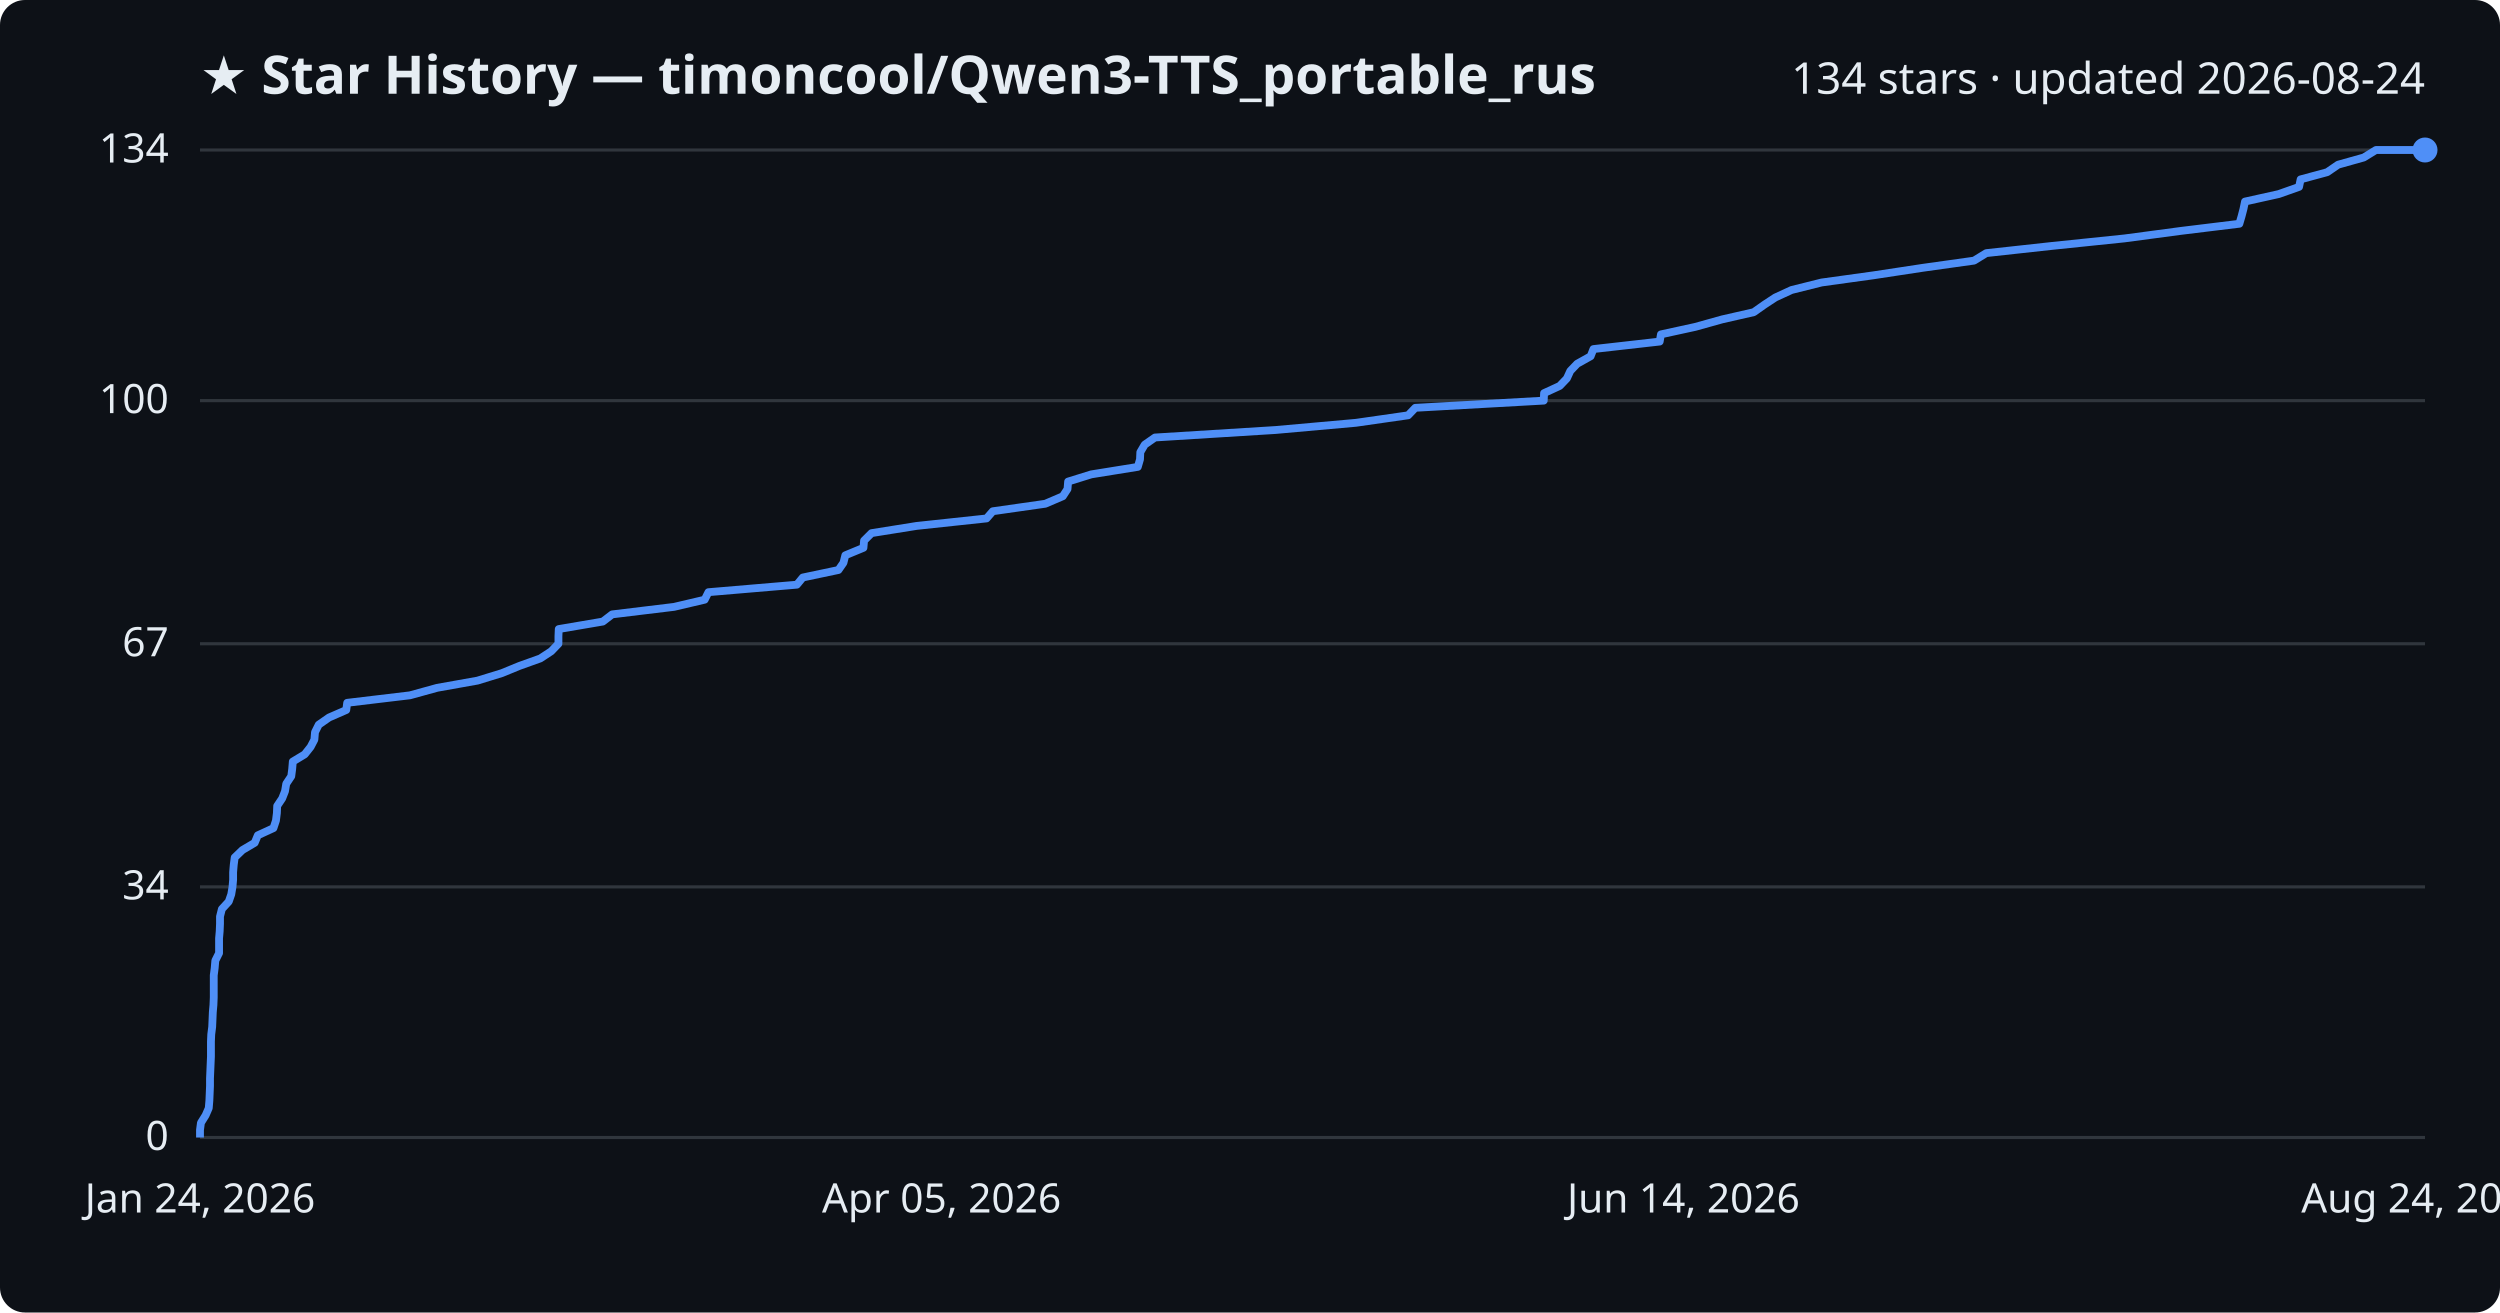
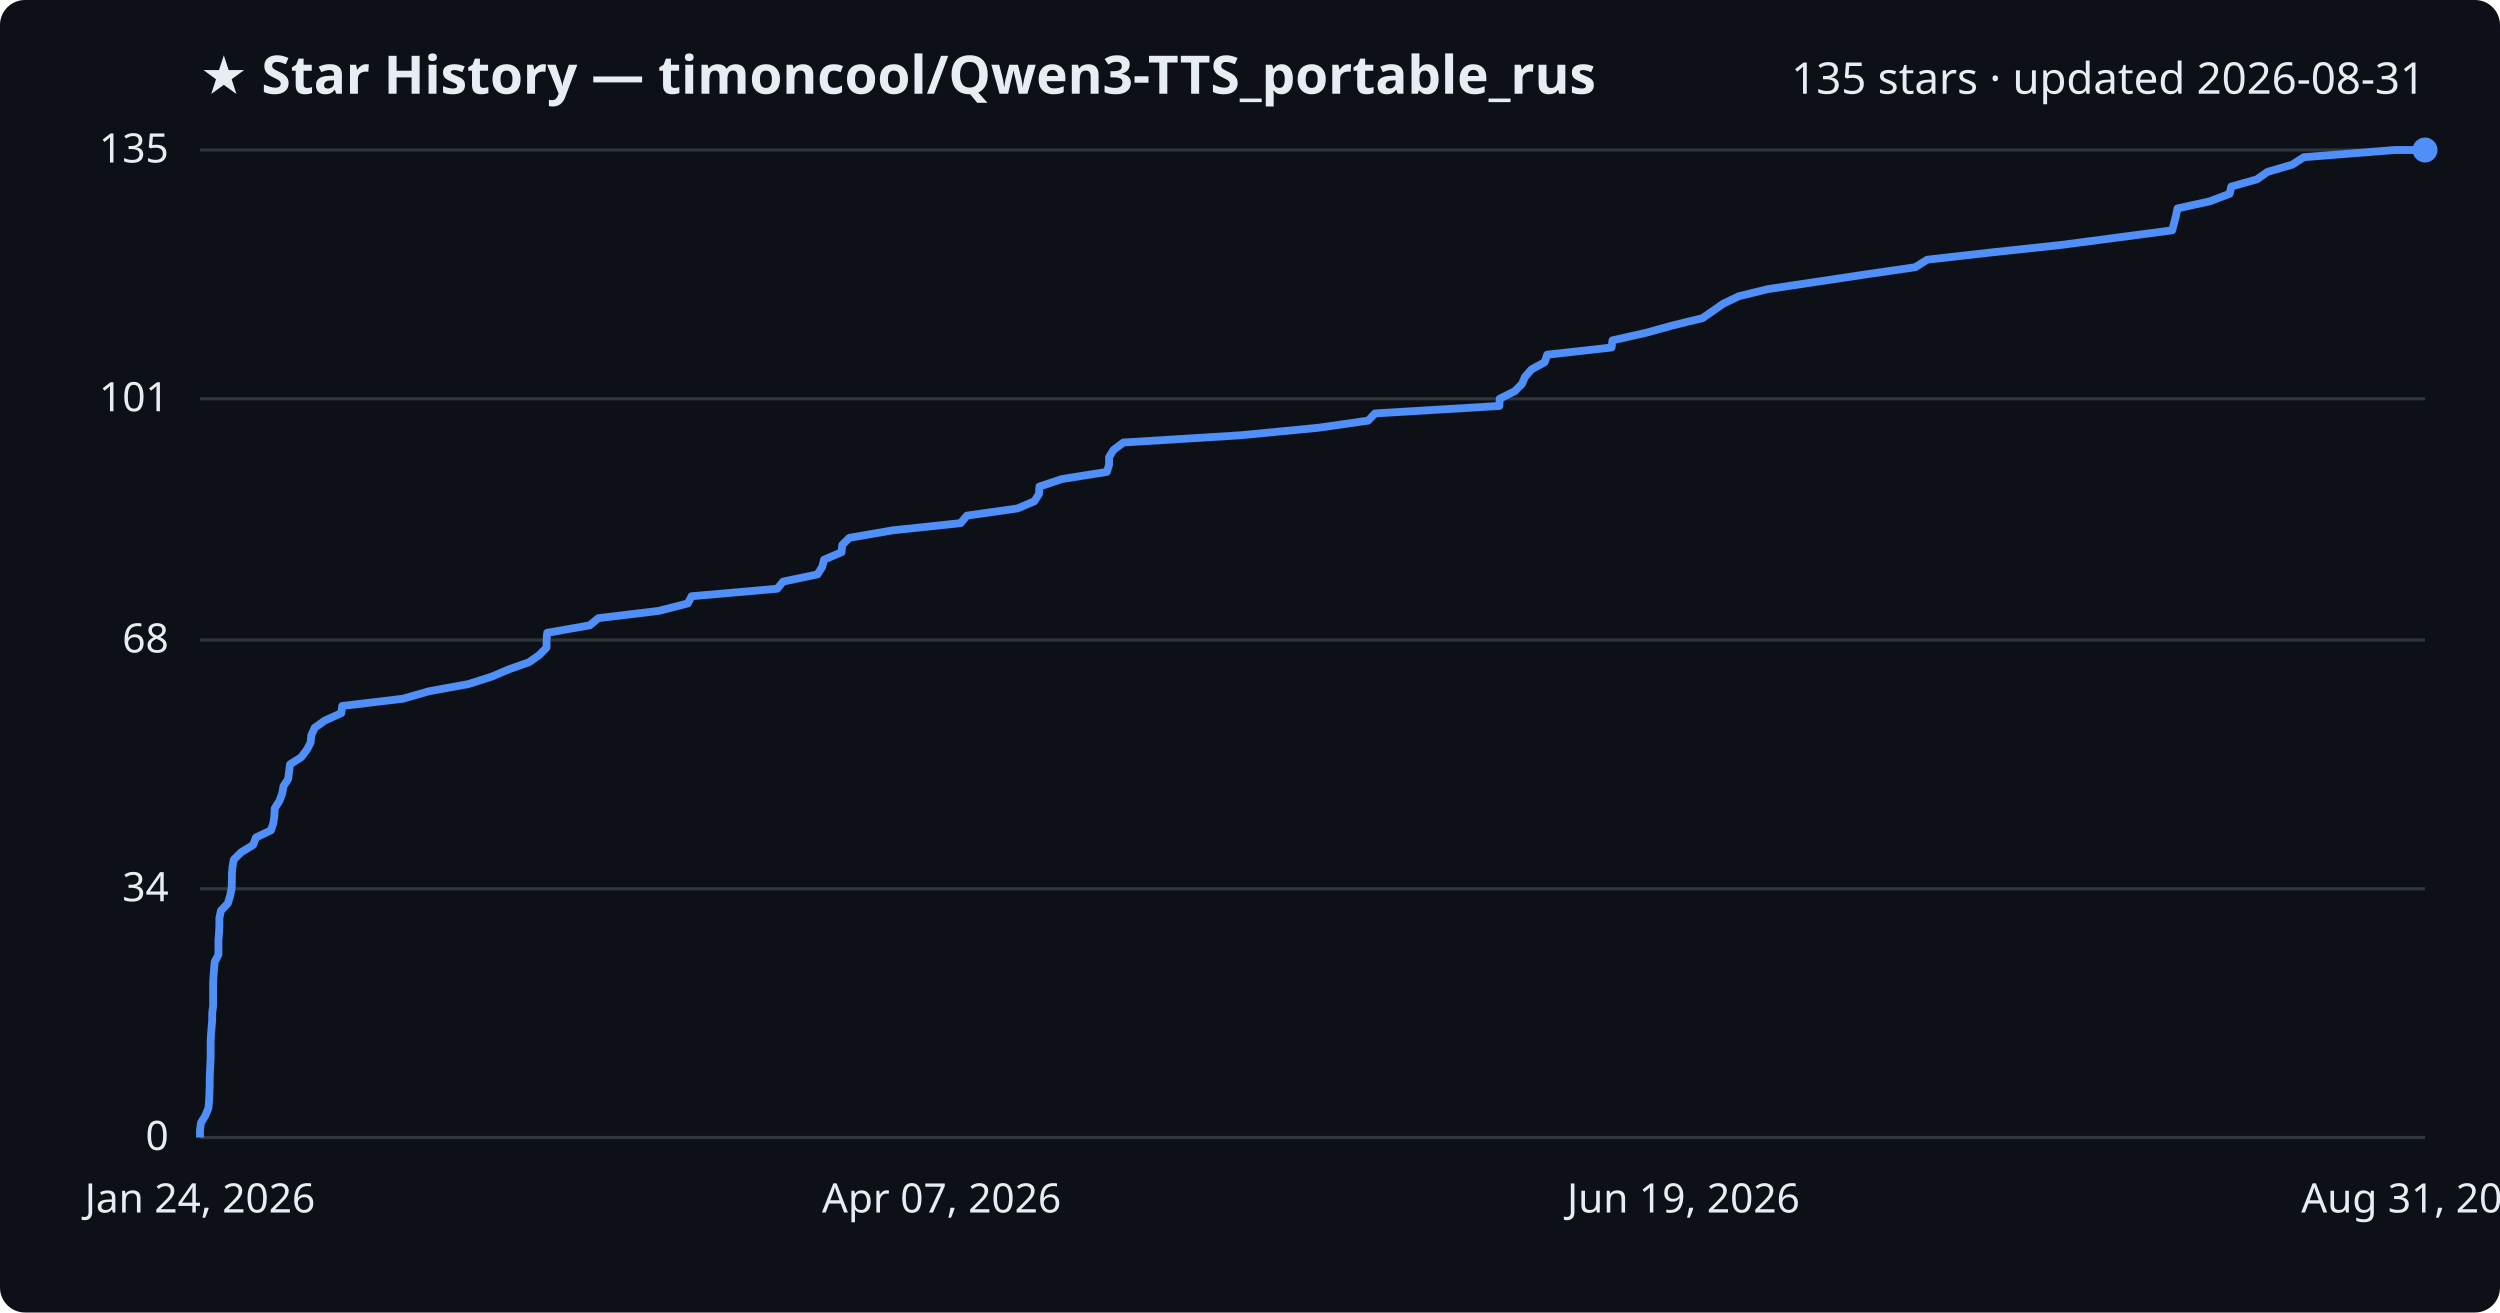
<svg xmlns="http://www.w3.org/2000/svg" viewBox="0 0 800 420" font-family="Segoe UI, sans-serif">
  <rect width="800" height="420" fill="#0d1117" rx="8" />
  <text x="64" y="30" fill="#e6edf3" font-size="17" font-weight="700">★ Star History — timoncool/Qwen3-TTS_portable_rus</text>
-   <text x="776" y="30" fill="#e6edf3" font-size="14" text-anchor="end">134 stars · updated 2026-08-24</text>
+   <text x="776" y="30" fill="#e6edf3" font-size="14" text-anchor="end">135 stars · updated 2026-08-31</text>
  <line x1="64" y1="364.0" x2="776" y2="364.0" stroke="#30363d" stroke-width="1" />
  <text x="54" y="368.0" fill="#e6edf3" font-size="13" text-anchor="end">0</text>
-   <line x1="64" y1="283.8" x2="776" y2="283.8" stroke="#30363d" stroke-width="1" />
-   <text x="54" y="287.8" fill="#e6edf3" font-size="13" text-anchor="end">34</text>
-   <line x1="64" y1="206.0" x2="776" y2="206.0" stroke="#30363d" stroke-width="1" />
-   <text x="54" y="210.0" fill="#e6edf3" font-size="13" text-anchor="end">67</text>
-   <line x1="64" y1="128.2" x2="776" y2="128.2" stroke="#30363d" stroke-width="1" />
-   <text x="54" y="132.2" fill="#e6edf3" font-size="13" text-anchor="end">100</text>
+   <line x1="64" y1="284.4" x2="776" y2="284.4" stroke="#30363d" stroke-width="1" />
+   <text x="54" y="288.4" fill="#e6edf3" font-size="13" text-anchor="end">34</text>
+   <line x1="64" y1="204.8" x2="776" y2="204.8" stroke="#30363d" stroke-width="1" />
+   <text x="54" y="208.8" fill="#e6edf3" font-size="13" text-anchor="end">68</text>
+   <line x1="64" y1="127.6" x2="776" y2="127.6" stroke="#30363d" stroke-width="1" />
+   <text x="54" y="131.6" fill="#e6edf3" font-size="13" text-anchor="end">101</text>
  <line x1="64" y1="48.0" x2="776" y2="48.0" stroke="#30363d" stroke-width="1" />
-   <text x="54" y="52.0" fill="#e6edf3" font-size="13" text-anchor="end">134</text>
-   <path d="M64.0,364.0 L64.0,361.6 L64.3,359.3 L65.8,356.9 L66.8,354.6 L67.0,352.2 L67.1,349.9 L67.2,347.5 L67.2,345.1 L67.3,342.8 L67.4,340.4 L67.5,338.1 L67.5,335.7 L67.5,333.3 L67.6,331.0 L67.9,328.6 L68.0,326.3 L68.1,323.9 L68.3,321.6 L68.4,319.2 L68.4,316.8 L68.4,314.5 L68.4,312.1 L68.7,309.8 L68.9,307.4 L70.1,305.0 L70.1,302.7 L70.1,300.3 L70.3,298.0 L70.4,295.6 L70.4,293.3 L71.0,290.9 L73.2,288.5 L74.0,286.2 L74.4,283.8 L74.6,281.5 L74.6,279.1 L74.8,276.7 L75.1,274.4 L77.6,272.0 L81.5,269.7 L82.5,267.3 L87.5,265.0 L88.3,262.6 L88.6,260.2 L88.7,257.9 L90.3,255.5 L91.2,253.2 L91.6,250.8 L93.2,248.4 L93.5,246.1 L93.7,243.7 L97.5,241.4 L99.4,239.0 L100.6,236.7 L100.8,234.3 L102.0,231.9 L105.3,229.6 L110.8,227.2 L111.1,224.9 L131.2,222.5 L139.9,220.1 L152.8,217.8 L160.6,215.4 L166.2,213.1 L172.9,210.7 L176.4,208.4 L178.7,206.0 L178.7,203.6 L178.8,201.3 L192.9,198.9 L195.9,196.6 L215.7,194.2 L225.5,191.9 L226.7,189.5 L255.0,187.1 L256.9,184.8 L268.3,182.4 L269.9,180.1 L270.5,177.7 L276.3,175.3 L276.5,173.0 L278.9,170.6 L293.3,168.3 L315.7,165.9 L317.7,163.6 L334.5,161.2 L340.1,158.8 L341.6,156.5 L341.8,154.1 L349.2,151.8 L364.1,149.4 L364.8,147.0 L364.9,144.7 L366.3,142.3 L369.6,140.0 L408.2,137.6 L433.9,135.3 L450.6,132.9 L452.9,130.5 L494.0,128.2 L494.1,125.8 L499.1,123.5 L501.4,121.1 L502.5,118.7 L504.7,116.4 L509.0,114.0 L509.9,111.7 L531.1,109.3 L531.5,107.0 L542.5,104.6 L551.1,102.2 L561.2,99.9 L564.6,97.5 L568.1,95.2 L573.3,92.8 L582.9,90.4 L599.5,88.1 L615.3,85.7 L631.7,83.4 L635.6,81.0 L656.6,78.7 L679.8,76.3 L697.8,73.9 L716.6,71.6 L717.3,69.2 L717.9,66.9 L718.4,64.5 L729.2,62.1 L735.7,59.8 L736.2,57.4 L744.7,55.1 L748.2,52.7 L756.4,50.4 L760.3,48.0 L776.0,48.0" fill="none" stroke="#4f8ff7" stroke-width="2.5" stroke-linejoin="round" />
+   <text x="54" y="52.0" fill="#e6edf3" font-size="13" text-anchor="end">135</text>
+   <path d="M64.0,364.0 L64.0,361.7 L64.3,359.3 L65.7,357.0 L66.7,354.6 L66.9,352.3 L67.0,350.0 L67.1,347.6 L67.1,345.3 L67.2,342.9 L67.3,340.6 L67.4,338.3 L67.4,335.9 L67.4,333.6 L67.5,331.2 L67.7,328.9 L67.9,326.5 L67.9,324.2 L68.2,321.9 L68.2,319.5 L68.2,317.2 L68.2,314.8 L68.3,312.5 L68.5,310.2 L68.7,307.8 L69.9,305.5 L69.9,303.1 L69.9,300.8 L70.1,298.5 L70.2,296.1 L70.2,293.8 L70.7,291.4 L72.9,289.1 L73.6,286.8 L74.1,284.4 L74.2,282.1 L74.2,279.7 L74.4,277.4 L74.8,275.1 L77.2,272.7 L81.0,270.4 L81.9,268.0 L86.7,265.7 L87.5,263.3 L87.8,261.0 L87.9,258.7 L89.4,256.3 L90.3,254.0 L90.7,251.6 L92.2,249.3 L92.5,247.0 L92.8,244.6 L96.4,242.3 L98.2,239.9 L99.4,237.6 L99.6,235.3 L100.7,232.9 L103.9,230.6 L109.2,228.2 L109.5,225.9 L128.9,223.6 L137.3,221.2 L149.9,218.9 L157.4,216.5 L162.8,214.2 L169.3,211.9 L172.7,209.5 L174.9,207.2 L174.9,204.8 L175.1,202.5 L188.7,200.1 L191.5,197.8 L210.7,195.5 L220.1,193.1 L221.3,190.8 L248.7,188.4 L250.6,186.1 L261.6,183.8 L263.1,181.4 L263.7,179.1 L269.3,176.7 L269.5,174.4 L271.8,172.1 L285.7,169.7 L307.4,167.4 L309.4,165.0 L325.6,162.7 L331.0,160.4 L332.5,158.0 L332.6,155.7 L339.8,153.3 L354.2,151.0 L354.9,148.7 L354.9,146.3 L356.3,144.0 L359.5,141.6 L396.8,139.3 L421.7,136.9 L437.8,134.6 L440.0,132.3 L479.8,129.9 L479.9,127.6 L484.7,125.2 L487.0,122.9 L488.0,120.6 L490.1,118.2 L494.3,115.9 L495.1,113.5 L515.7,111.2 L516.0,108.9 L526.7,106.5 L535.0,104.2 L544.8,101.8 L548.1,99.5 L551.4,97.2 L556.4,94.8 L565.8,92.5 L581.8,90.1 L597.1,87.8 L612.9,85.5 L616.7,83.1 L637.0,80.8 L659.4,78.4 L676.9,76.1 L695.1,73.7 L695.7,71.4 L696.3,69.1 L696.8,66.7 L707.2,64.4 L713.5,62.0 L714.0,59.7 L722.2,57.4 L725.6,55.0 L733.5,52.7 L737.2,50.3 L766.3,48.0 L776.0,48.0" fill="none" stroke="#4f8ff7" stroke-width="2.5" stroke-linejoin="round" />
  <circle cx="776.0" cy="48.0" r="4" fill="#4f8ff7" />
  <text x="64.0" y="388" fill="#e6edf3" font-size="13" text-anchor="middle">Jan 24, 2026</text>
-   <text x="301.3" y="388" fill="#e6edf3" font-size="13" text-anchor="middle">Apr 05, 2026</text>
-   <text x="538.7" y="388" fill="#e6edf3" font-size="13" text-anchor="middle">Jun 14, 2026</text>
-   <text x="776.0" y="388" fill="#e6edf3" font-size="13" text-anchor="middle">Aug 24, 2026</text>
+   <text x="301.3" y="388" fill="#e6edf3" font-size="13" text-anchor="middle">Apr 07, 2026</text>
+   <text x="538.7" y="388" fill="#e6edf3" font-size="13" text-anchor="middle">Jun 19, 2026</text>
+   <text x="776.0" y="388" fill="#e6edf3" font-size="13" text-anchor="middle">Aug 31, 2026</text>
</svg>
